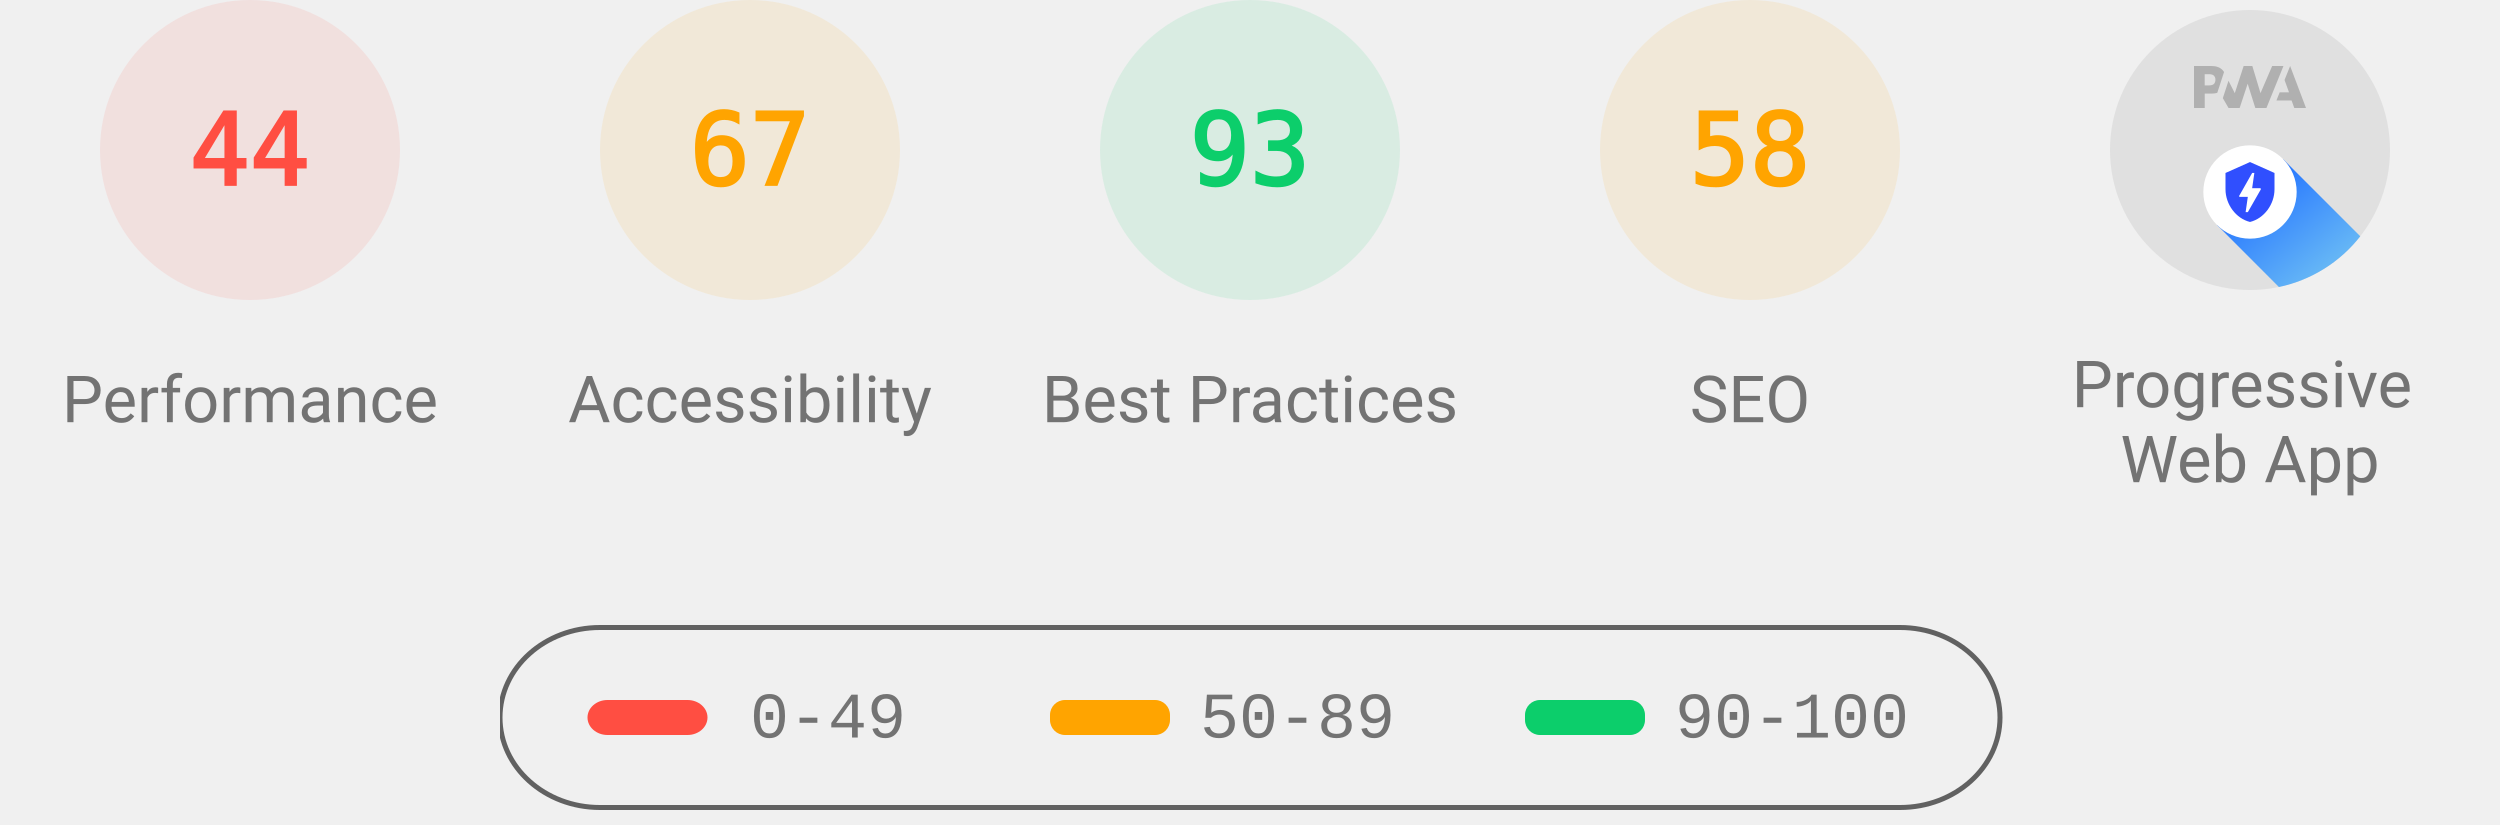
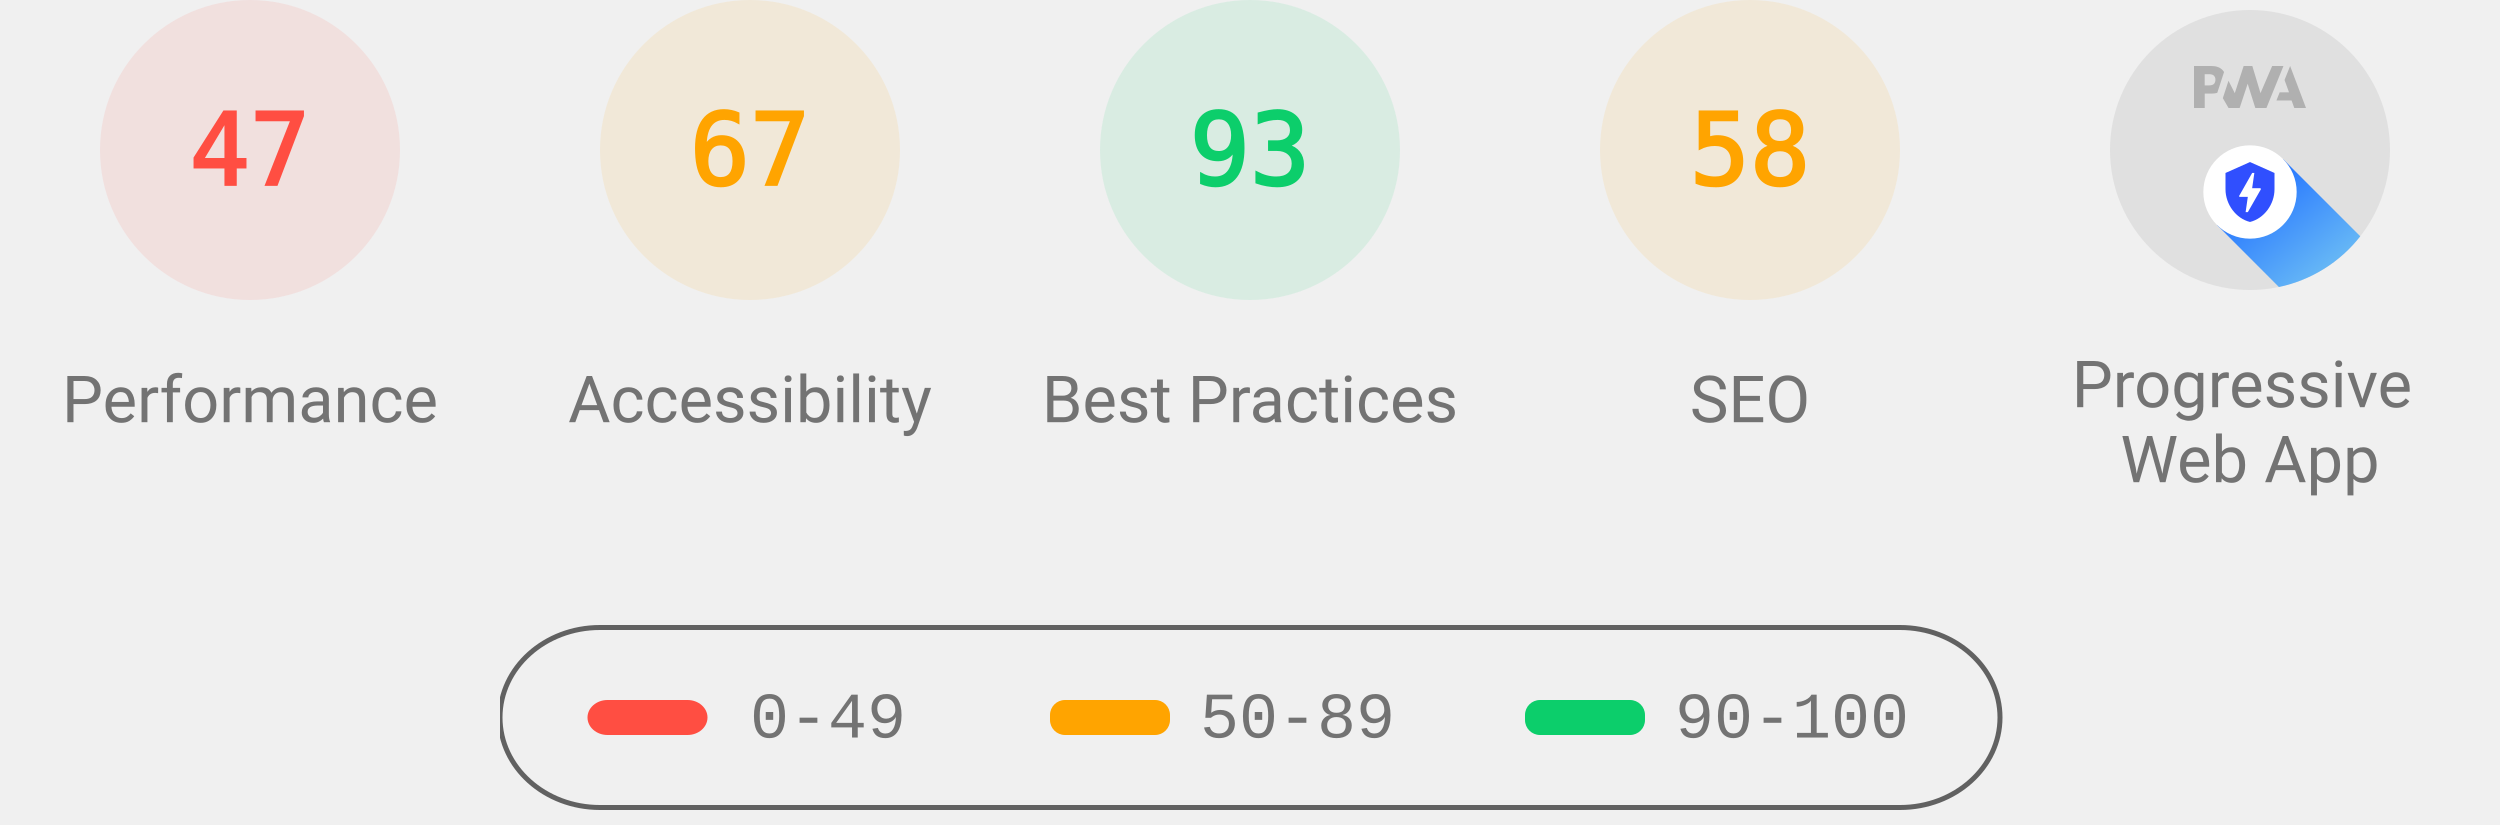
<svg xmlns="http://www.w3.org/2000/svg" class="theme--agnostic" fill="none" width="1000" height="330">
  <style>
			.gauge-base {
				opacity: 0.1
			}

			.gauge-arc {
				fill: none;
				animation-delay: 250ms;
				stroke-linecap: round;
				transform: rotate(-90deg);
				transform-origin: 100px 60px;
				animation: load-gauge 1s ease forwards
			}

			.guage-text {
				font-size: 40px;
				font-family: monospace;
				text-align: center
			}

			.guage-red {
				color: #ff4e42;
				fill: #ff4e42;
				stroke: #ff4e42
			}
			.guage-orange {
				color: #ffa400;
				fill: #ffa400;
				stroke: #ffa400
			}
			.guage-green {
				color: #0cce6b;
				fill: #0cce6b;
				stroke: #0cce6b
			}
			.theme--agnostic .guage-undefined {
				color: #5c5c5c;
				fill: #5c5c5c;
				stroke: #5c5c5c
			}
			.theme--light .guage-undefined {
				color: #1e1e1e;
				fill: #1e1e1e;
				stroke: #1e1e1e
			}
			.theme--dark .guage-undefined {
				color: #f5f5f5;
				fill: #f5f5f5;
				stroke: #f5f5f5
			}

			.guage-title {
				stroke: none;
				font-size: 26px;
				line-height: 26px;
				font-family: Roboto, Halvetica, Arial, sans-serif
			}
			.metric.guage-title {
				font-family: 'Courier New', Courier, monospace
			}
			.theme--agnostic .guage-title {
				color: #737373;
				fill: #737373
			}
			.theme--light .guage-title {
				color: #212121;
				fill: #212121
			}
			.theme--dark .guage-title {
				color: #f5f5f5;
				fill: #f5f5f5
			}

			@keyframes load-gauge {
				from {
					stroke-dasharray: 0 352.858
				}
			}
			.lh-gauge--pwa__disc {
				fill: #e0e0e0
			}
			.lh-gauge--pwa__logo {
				position: relative;
				fill: #b0b0b0
			}
			.lh-gauge--pwa__invisible {
				display: none
			}
			.lh-gauge--pwa__visible {
				display: inline
			}
			.guage-invisible {
				display: none
			}
			.lh-gauge--pwa__logo--primary-color {
				fill: #304ffe
			}
			.theme--agnostic .lh-gauge--pwa__logo--secondary-color {
				fill: #787878
			}
			.theme--light .lh-gauge--pwa__logo--secondary-color {
				fill: #3d3d3d
			}
			.theme--dark .lh-gauge--pwa__logo--secondary-color {
				fill: #d8b6b6
			}
			.theme--light #svg_2 {
				stroke: #00000022
			}
			.theme--agnostic #svg_2 {
				stroke: #616161
			}
			.theme--light #svg_2 {
				stroke: #00000022
			}
			.theme--dark #svg_2 {
				stroke: #f5f5f566
			}
		</style>
  <svg class="guage-div guage-perf guage-red" viewBox="0 0 200 200" width="200" height="200" x="0" y="0">
    <circle class="gauge-base" r="56" cx="100" cy="60" stroke-width="8" />
-     <circle class="gauge-arc guage-arc-1" r="56" cx="100" cy="60" stroke-width="8" style="stroke-dasharray: 154.818, 351.858;" />
-     <text class="guage-text" x="100px" y="60px" alignment-baseline="central" dominant-baseline="central" text-anchor="middle">44</text>
+     <circle class="gauge-arc guage-arc-1" r="56" cx="100" cy="60" stroke-width="8" style="stroke-dasharray: 165.373, 351.858;" />
+     <text class="guage-text" x="100px" y="60px" alignment-baseline="central" dominant-baseline="central" text-anchor="middle">47</text>
    <text class="guage-title" x="100px" y="160px" alignment-baseline="central" dominant-baseline="central" text-anchor="middle">Performance</text>
  </svg>
  <svg class="guage-div guage-acc guage-orange" viewBox="0 0 200 200" width="200" height="200" x="200" y="0">
    <circle class="gauge-base" r="56" cx="100" cy="60" stroke-width="8" />
    <circle class="gauge-arc guage-arc-2" r="56" cx="100" cy="60" stroke-width="8" style="stroke-dasharray: 235.745, 351.858;" />
    <text class="guage-text" x="100px" y="60px" alignment-baseline="central" dominant-baseline="central" text-anchor="middle">67</text>
    <text class="guage-title" x="100px" y="160px" alignment-baseline="central" dominant-baseline="central" text-anchor="middle">Accessibility</text>
  </svg>
  <svg class="guage-div guage-best guage-green" viewBox="0 0 200 200" width="200" height="200" x="400" y="0">
    <circle class="gauge-base" r="56" cx="100" cy="60" stroke-width="8" />
    <circle class="gauge-arc guage-arc-3" r="56" cx="100" cy="60" stroke-width="8" style="stroke-dasharray: 327.228, 351.858;" />
    <text class="guage-text" x="100px" y="60px" alignment-baseline="central" dominant-baseline="central" text-anchor="middle">93</text>
    <text class="guage-title" x="100px" y="160px" alignment-baseline="central" dominant-baseline="central" text-anchor="middle">Best Practices</text>
  </svg>
  <svg class="guage-div guage-seo guage-orange" viewBox="0 0 200 200" width="200" height="200" x="600" y="0">
    <circle class="gauge-base" r="56" cx="100" cy="60" stroke-width="8" />
    <circle class="gauge-arc guage-arc-4" r="56" cx="100" cy="60" stroke-width="8" style="stroke-dasharray: 204.078, 351.858;" />
    <text class="guage-text" x="100px" y="60px" alignment-baseline="central" dominant-baseline="central" text-anchor="middle">58</text>
    <text class="guage-title" x="100px" y="160px" alignment-baseline="central" dominant-baseline="central" text-anchor="middle">SEO</text>
  </svg>
  <svg class="guage-div guage-pwa " viewBox="0 0 200 200" width="200" height="200" x="800" y="0">
    <svg viewBox="0 0 60 60" width="112" height="112" x="44" y="4">
      <defs>
        <linearGradient id="lh-gauge--pwa__check-circle__gradient-0" x1="50%" y1="0%" x2="50%" y2="100%">
          <stop stop-color="#00C852" offset="0%" />
          <stop stop-color="#009688" offset="100%" />
        </linearGradient>
        <linearGradient id="lh-gauge--pwa__installable__shadow-gradient-0" x1="76.056%" x2="24.111%" y1="82.995%" y2="24.735%">
          <stop stop-color="#A5D6A7" offset="0%" />
          <stop stop-color="#80CBC4" offset="100%" />
        </linearGradient>
        <linearGradient id="lh-gauge--pwa__fast-reliable__shadow-gradient-0" x1="76.056%" y1="82.995%" x2="25.678%" y2="26.493%">
          <stop stop-color="#64B5F6" offset="0%" />
          <stop stop-color="#2979FF" offset="100%" />
        </linearGradient>
        <g id="lh-gauge--pwa__fast-reliable-badge-0">
          <circle fill="#FFFFFF" cx="10" cy="10" r="10" />
          <path fill="#304FFE" d="M10 3.58l5.25 2.34v3.5c0 3.23-2.24 6.26-5.25 7-3.01-.74-5.25-3.77-5.25-7v-3.5L10 3.58zm-.47 10.74l2.76-4.83.03-.07c.04-.08 0-.24-.22-.24h-1.64l.47-3.26h-.47l-2.7 4.77c-.02.01.05-.1-.04.05-.09.16-.1.31.18.31h1.63l-.47 3.27h.47z" />
        </g>
        <g id="lh-gauge--pwa__installable-badge-0">
          <circle fill="#FFFFFF" cx="10" cy="10" r="10" />
          <path fill="#009688" d="M10 4.167A5.835 5.835 0 0 0 4.167 10 5.835 5.835 0 0 0 10 15.833 5.835 5.835 0 0 0 15.833 10 5.835 5.835 0 0 0 10 4.167zm2.917 6.416h-2.334v2.334H9.417v-2.334H7.083V9.417h2.334V7.083h1.166v2.334h2.334v1.166z" />
        </g>
      </defs>
      <g stroke="none" fill-rule="nonzero">
        <circle class="lh-gauge--pwa__disc" cx="30" cy="30" r="30" />
        <g class="lh-gauge--pwa__logo">
          <path d="M35.66 19.39l.7-1.75h2L37.4 15 38.6 12l3.4 9h-2.51l-.58-1.61z" />
          <path d="M33.52 21l3.65-9h-2.42l-2.5 5.82L30.5 12h-1.86l-1.9 5.82-1.35-2.65-1.21 3.72L25.4 21h2.38l1.72-5.2 1.64 5.2z" />
          <path fill-rule="nonzero" d="M20.3 17.91h1.48c.45 0 .85-.05 1.2-.15l.39-1.18 1.07-3.3a2.64 2.64 0 0 0-.28-.37c-.55-.6-1.36-.91-2.42-.91H18v9h2.3V17.9zm1.96-3.84c.22.22.33.5.33.87 0 .36-.1.65-.29.87-.2.23-.59.35-1.15.35h-.86v-2.41h.87c.52 0 .89.1 1.1.32z" />
        </g>
        <rect class="lh-gauge--pwa__component lh-gauge--pwa__na-line lh-gauge--pwa__invisible" fill="#FFFFFF" x="20" y="32" width="20" height="4" rx="2" />
        <g class="lh-gauge--pwa__component lh-gauge--pwa__fast-reliable-badge lh-gauge--pwa__visible" transform="translate(20, 29)">
          <path fill="url(#lh-gauge--pwa__fast-reliable__shadow-gradient-0)" d="M33.63 19.49A30 30 0 0 1 16.2 30.36L3 17.14 17.14 3l16.49 16.49z" />
          <use href="#lh-gauge--pwa__fast-reliable-badge-0" />
        </g>
        <g class="lh-gauge--pwa__component lh-gauge--pwa__installable-badge lh-gauge--pwa__invisible" transform="translate(20, 29)">
          <path fill="url(#lh-gauge--pwa__installable__shadow-gradient-0)" d="M33.629 19.487c-4.272 5.453-10.391 9.39-17.415 10.869L3 17.142 17.142 3 33.63 19.487z" />
          <use href="#lh-gauge--pwa__installable-badge-0" />
        </g>
        <g class="lh-gauge--pwa__component lh-gauge--pwa__fast-reliable-installable-badges lh-gauge--pwa__invisible">
          <g transform="translate(8, 29)">
            <path fill="url(#lh-gauge--pwa__fast-reliable__shadow-gradient-0)" d="M16.321 30.463L3 17.143 17.142 3l22.365 22.365A29.864 29.864 0 0 1 22 31c-1.942 0-3.84-.184-5.679-.537z" />
            <use href="#lh-gauge--pwa__fast-reliable-badge-0" />
          </g>
          <g transform="translate(32, 29)">
            <path fill="url(#lh-gauge--pwa__installable__shadow-gradient-0)" d="M25.982 11.84a30.107 30.107 0 0 1-13.08 15.203L3 17.143 17.142 3l8.84 8.84z" />
            <use href="#lh-gauge--pwa__installable-badge-0" />
          </g>
        </g>
        <g class="lh-gauge--pwa__component lh-gauge--pwa__check-circle lh-gauge--pwa__invisible" transform="translate(18, 28)">
          <circle fill="#FFFFFF" cx="12" cy="12" r="12" />
          <path fill="url(#lh-gauge--pwa__check-circle__gradient-0)" d="M12 2a10 10 0 1 0 0 20 10 10 0 0 0 0-20zm-2 15l-5-5 1.41-1.41L10 14.17l7.59-7.59L19 8l-9 9z" />
        </g>
      </g>
    </svg>
    <text class="guage-title" y="160px" alignment-baseline="central" dominant-baseline="central" text-anchor="middle">
      <tspan x="100px" dy="-6px">Progressive</tspan>
      <tspan x="100px" dy="30px">Web App</tspan>
    </text>
  </svg>
  <svg width="604" height="76" x="200" y="250">
    <g>
      <rect fill="none" id="canvas_background" height="80" width="604" y="-1" x="-1" />
      <g display="none" overflow="visible" y="0" x="0" height="100%" width="100%" id="canvasGrid">
        <rect fill="url(#gridpattern)" stroke-width="0" y="0" x="0" height="100%" width="100%" />
      </g>
    </g>
    <g>
      <rect fill-opacity="0" stroke-width="2" rx="40" id="svg_2" height="72" width="600" y="1" x="0" fill="#000000" />
      <rect stroke="#000" rx="8" id="svg_3" height="14" width="48" y="30" x="35" stroke-opacity="null" stroke-width="0" fill="#ff4e42" />
      <rect stroke="#000" rx="6" id="svg_4" height="14" width="48" y="30" x="220" stroke-opacity="null" stroke-width="0" fill="#ffa400" />
      <rect stroke="#000" rx="6" id="svg_5" height="14" width="48" y="30" x="410" stroke-opacity="null" stroke-width="0" fill="#0cce6b" />
      <text class="metric guage-title" xml:space="preserve" text-anchor="start" font-size="26" id="svg_6" y="45" x="100" stroke-opacity="null" stroke-width="0" stroke="#000">0-49</text>
      <text class="metric guage-title" xml:space="preserve" text-anchor="start" font-size="26" id="svg_7" y="45" x="280" stroke-opacity="null" stroke-width="0" stroke="#000">50-89</text>
      <text class="metric guage-title" xml:space="preserve" text-anchor="start" font-size="26" id="svg_8" y="45" x="470" stroke-opacity="null" stroke-width="0" stroke="#000">90-100</text>
    </g>
  </svg>
</svg>
